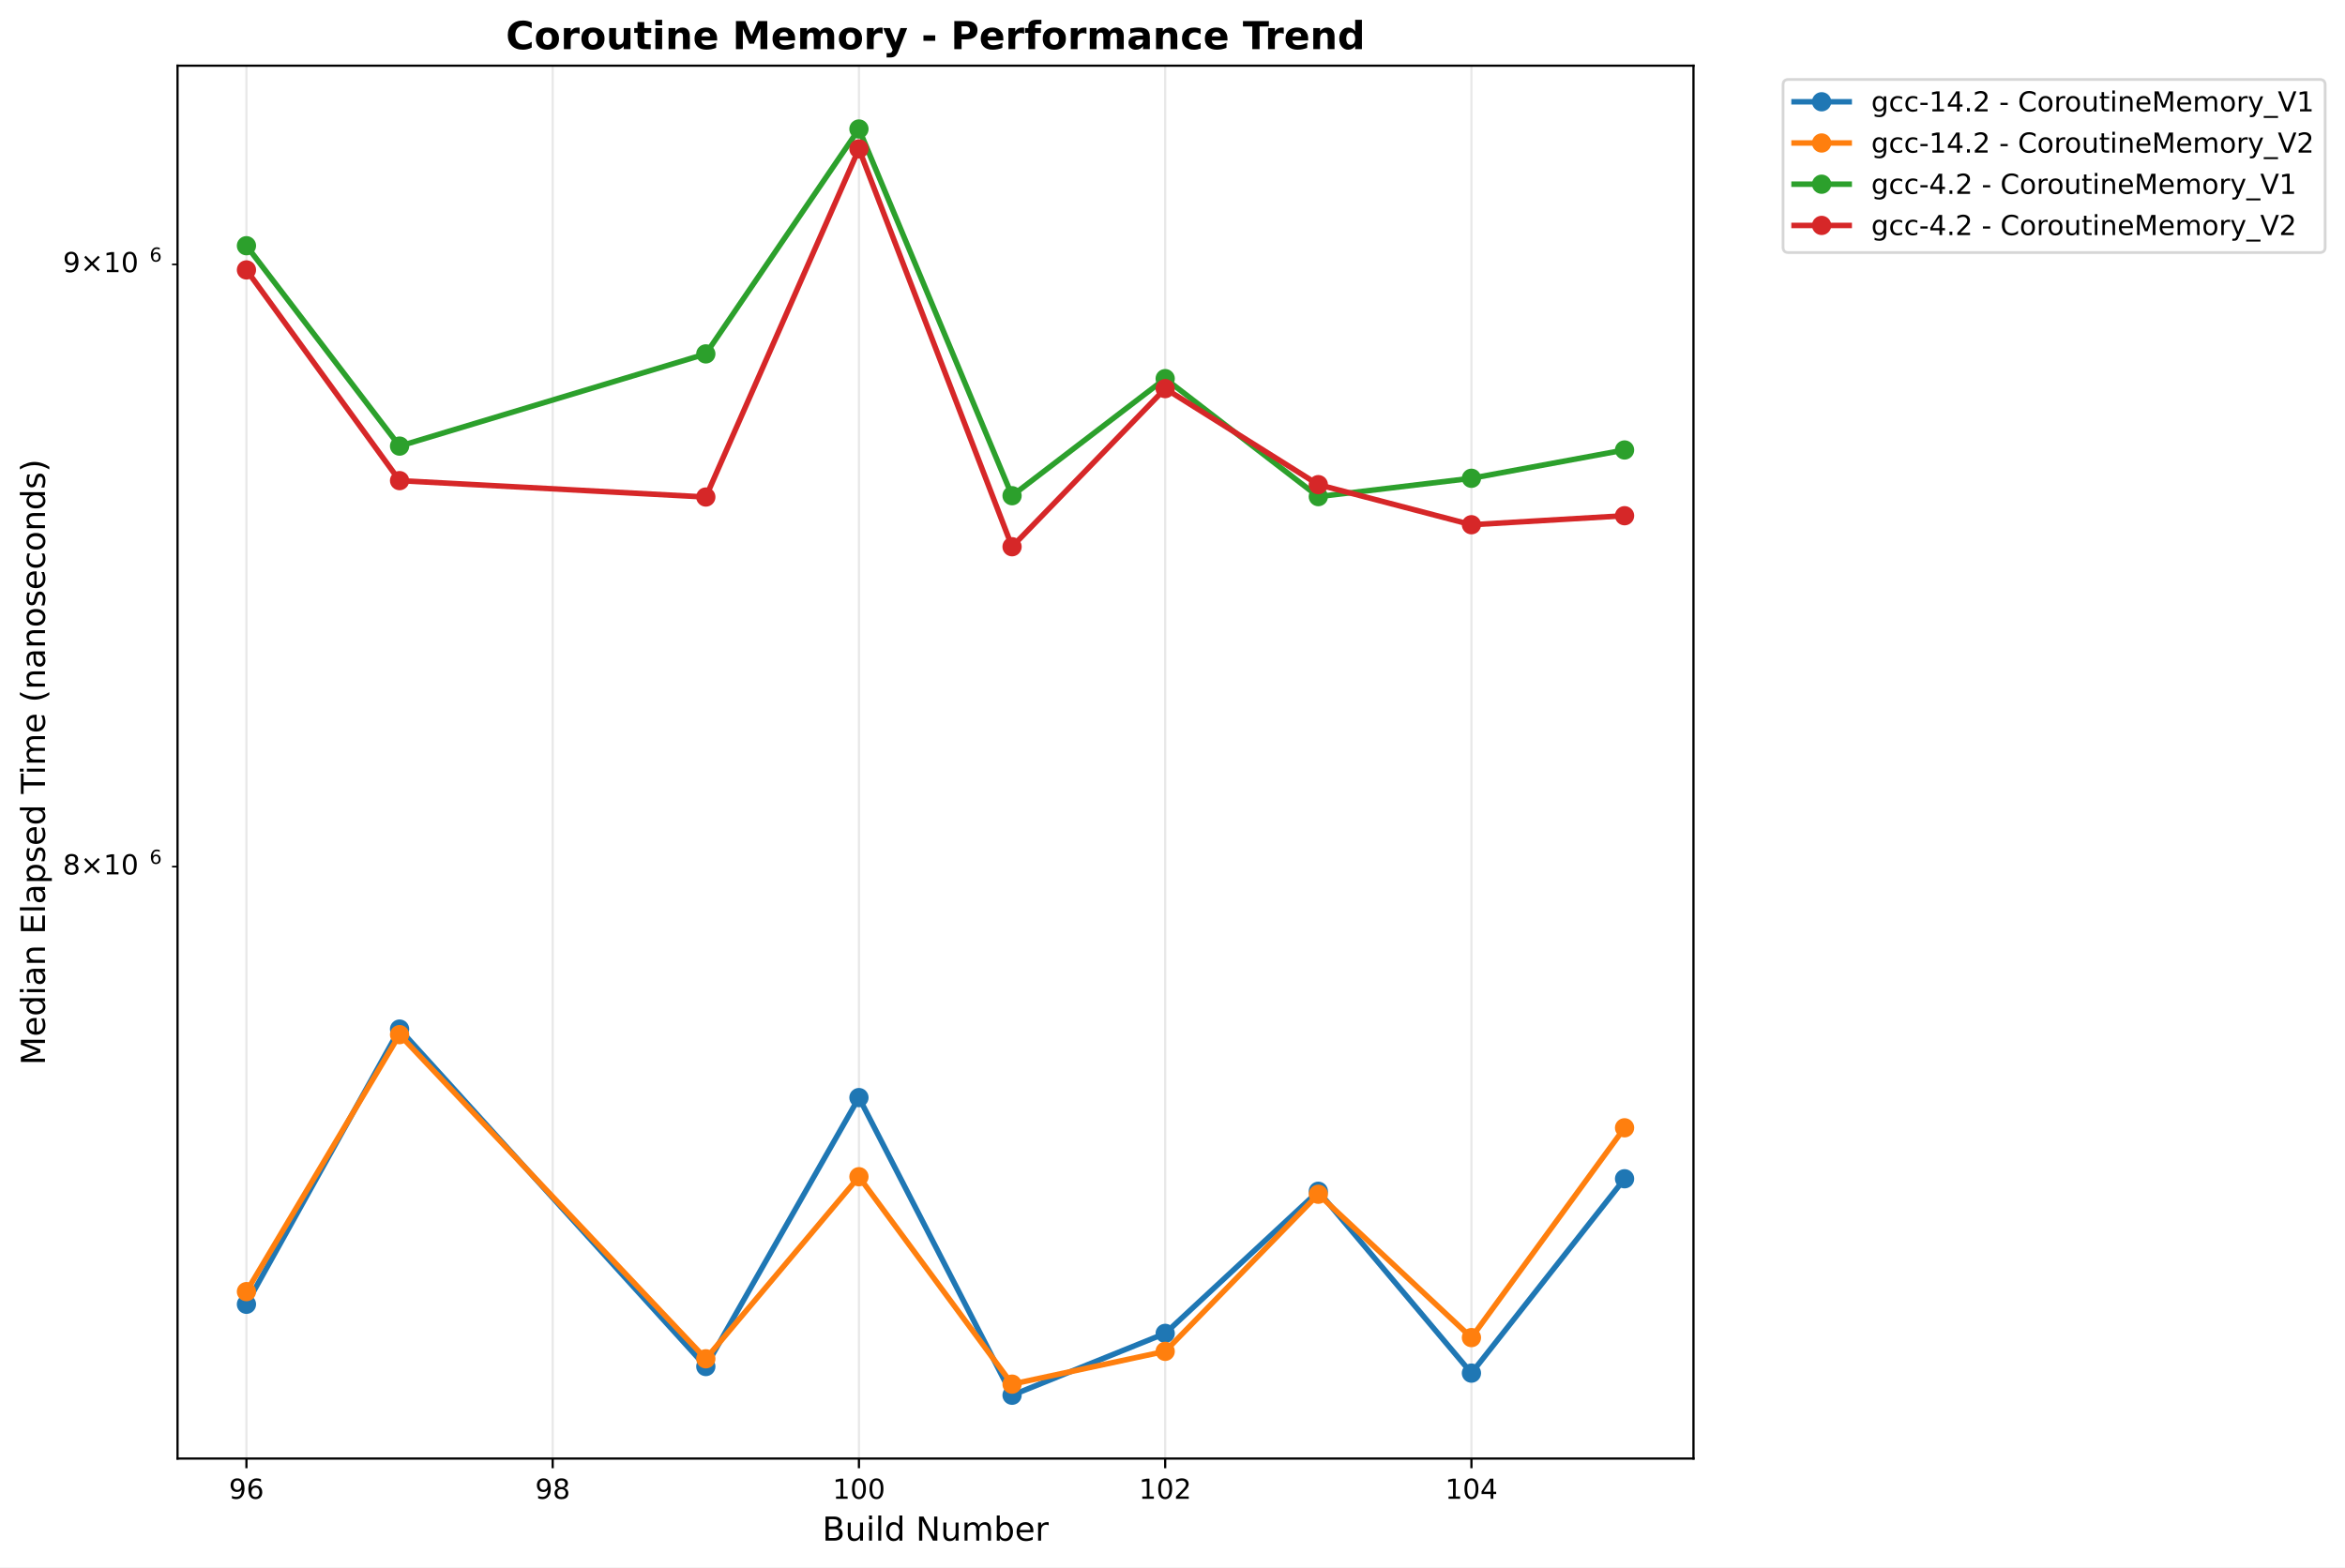
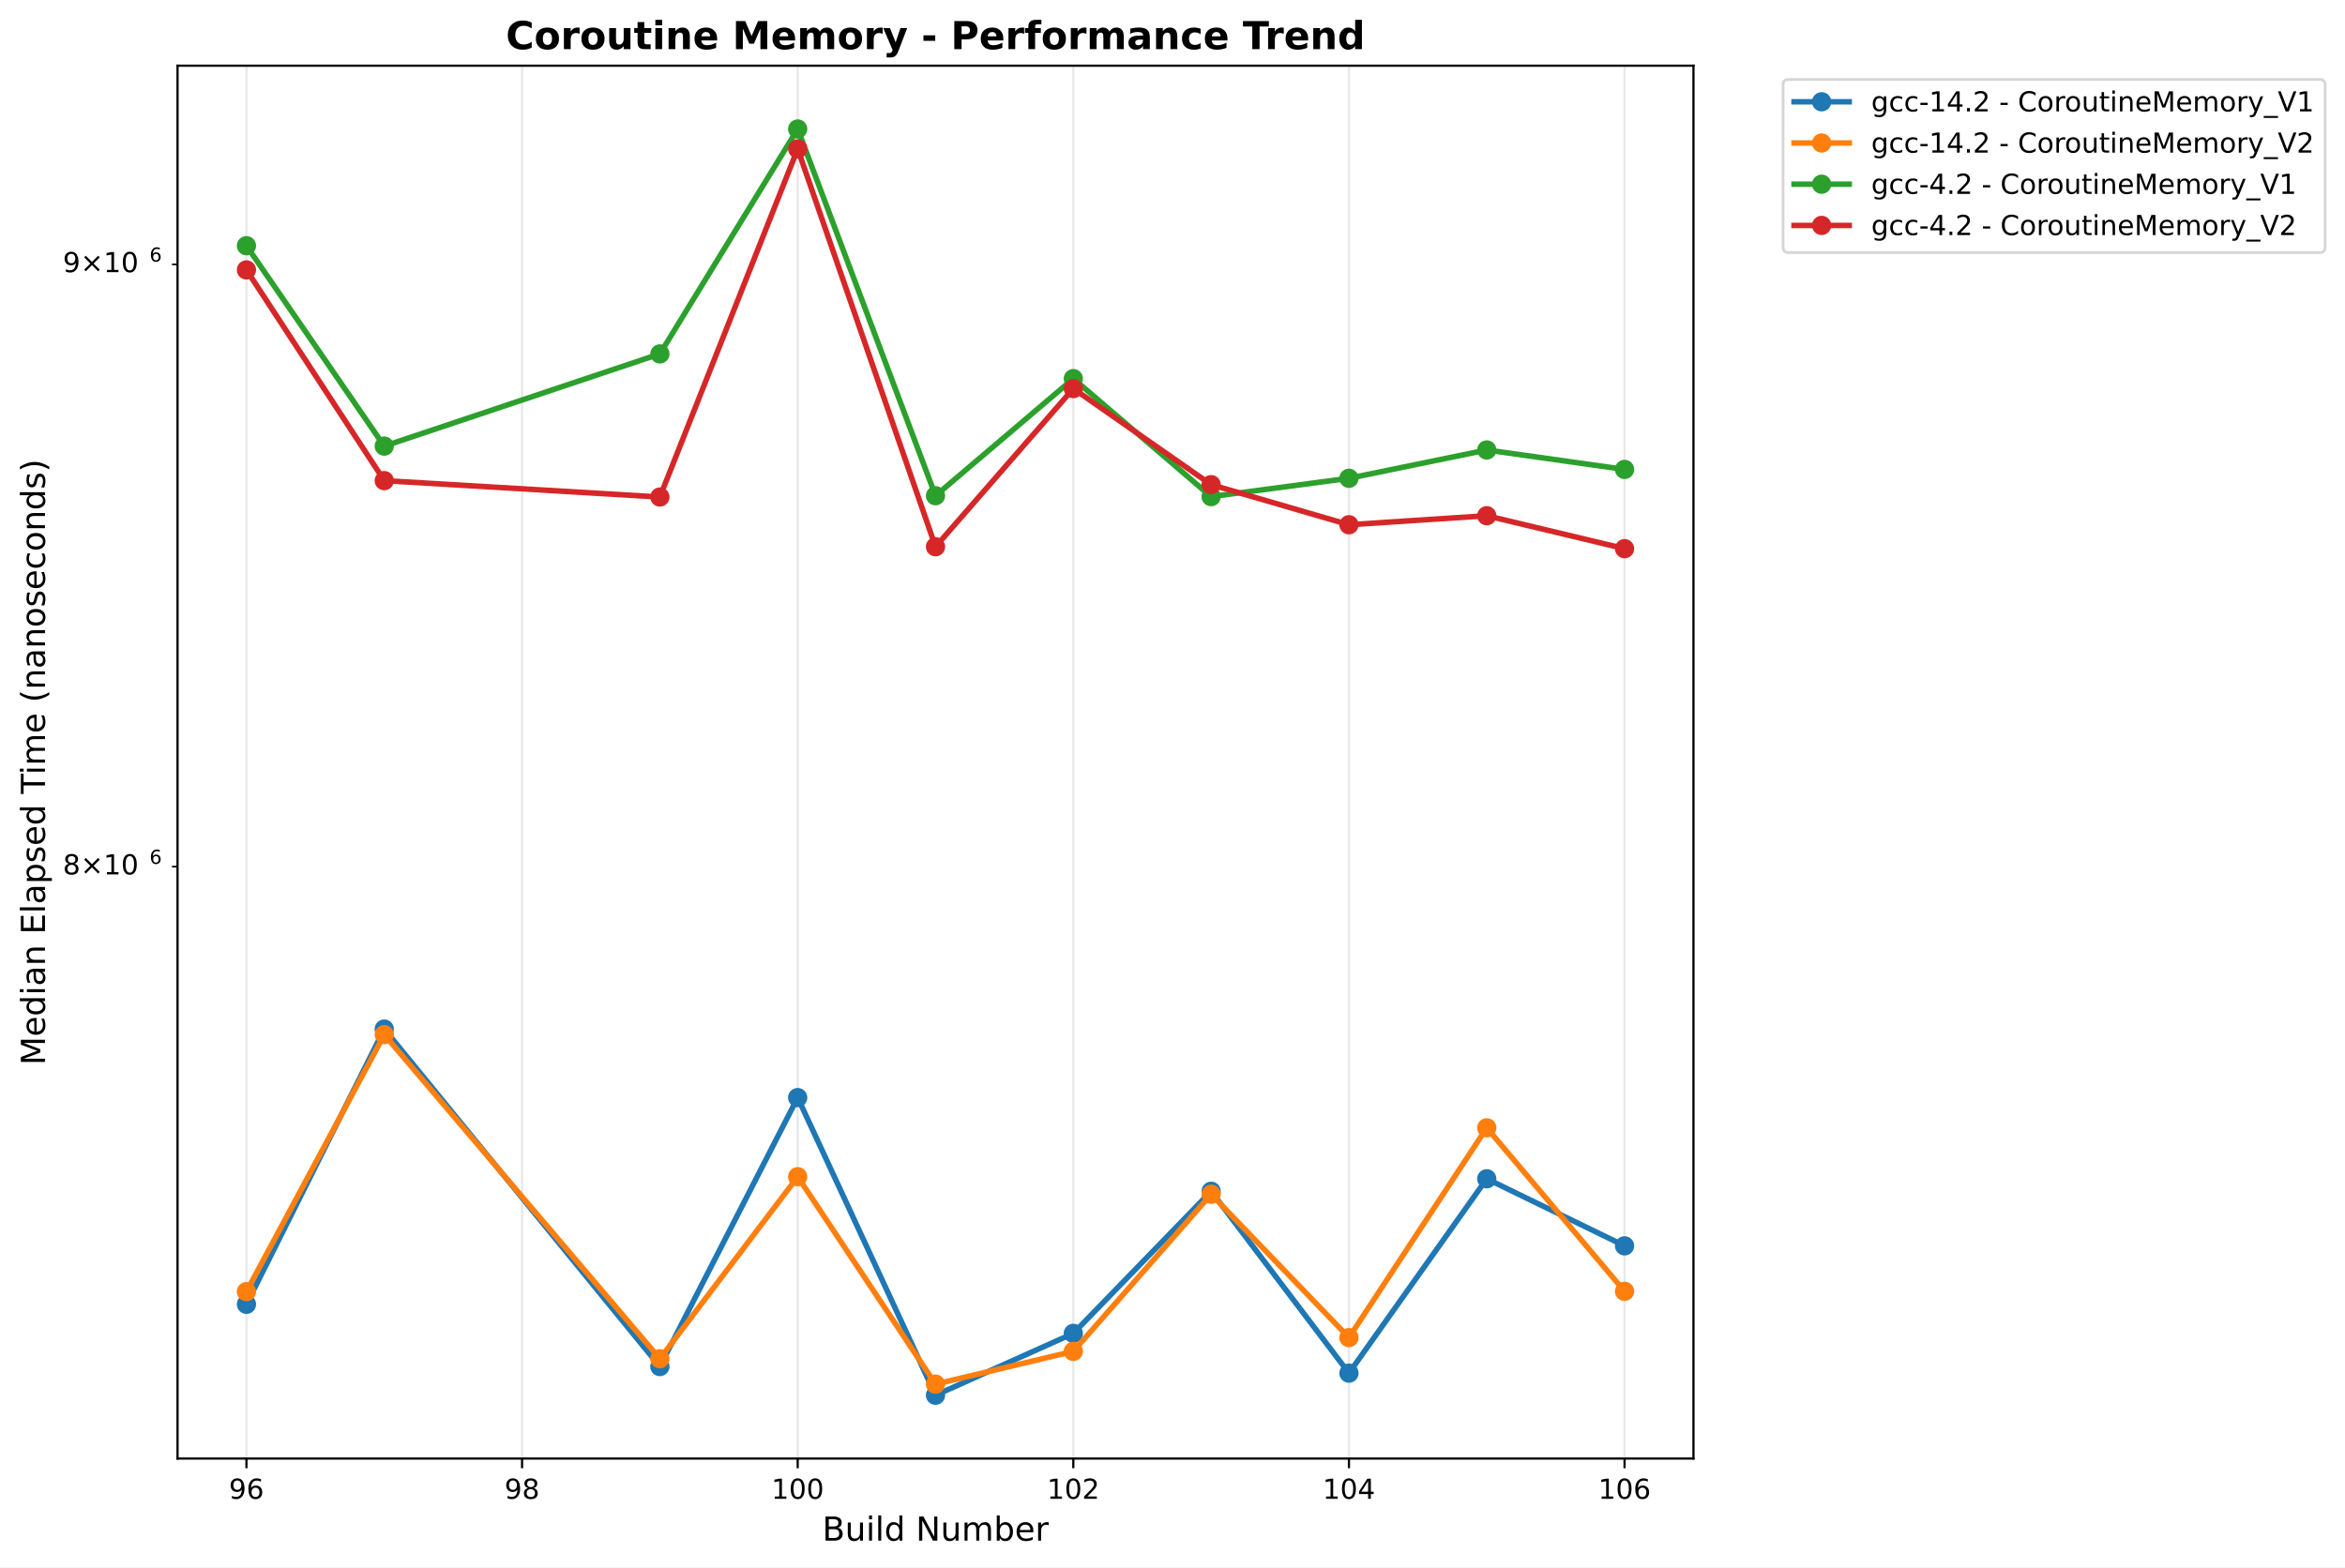
<svg xmlns="http://www.w3.org/2000/svg" xmlns:xlink="http://www.w3.org/1999/xlink" width="850.821pt" height="568.8pt" viewBox="0 0 850.821 568.8" version="1.1">
  <defs>
    <style type="text/css">*{stroke-linejoin: round; stroke-linecap: butt}</style>
  </defs>
  <g id="figure_1">
    <g id="patch_1">
      <path d="M 0 568.8  L 850.821 568.8  L 850.821 0  L 0 0  z " style="fill: #ffffff" />
    </g>
    <g id="axes_1">
      <g id="patch_2">
        <path d="M 64.414 529.308  L 614.431 529.308  L 614.431 23.838  L 64.414 23.838  z " style="fill: #ffffff" />
      </g>
      <g id="matplotlib.axis_1">
        <g id="xtick_1">
          <g id="line2d_1">
-             <path d="M 89.415 529.308  L 89.415 23.838  " clip-path="url(#p9c91fb724f)" style="fill: none; stroke: #b0b0b0; stroke-opacity: 0.3; stroke-width: 0.8; stroke-linecap: square" />
+             <path d="M 89.415 529.308  L 89.415 23.838  " clip-path="url(#p54ca059b72)" style="fill: none; stroke: #b0b0b0; stroke-opacity: 0.3; stroke-width: 0.8; stroke-linecap: square" />
          </g>
          <g id="line2d_2">
            <defs>
-               <path id="mbbf92f5576" d="M 0 0  L 0 3.5  " style="stroke: #000000; stroke-width: 0.8" />
+               <path id="m360523aeb5" d="M 0 0  L 0 3.5  " style="stroke: #000000; stroke-width: 0.8" />
            </defs>
            <g>
-               <use xlink:href="#mbbf92f5576" x="89.415" y="529.308" style="stroke: #000000; stroke-width: 0.8" />
+               <use xlink:href="#m360523aeb5" x="89.415" y="529.308" style="stroke: #000000; stroke-width: 0.8" />
            </g>
          </g>
          <g id="text_1">
            <text style="font: 10px 'DejaVu Sans', 'Bitstream Vera Sans', 'Computer Modern Sans Serif', 'Lucida Grande', 'Verdana', 'Geneva', 'Lucid', 'Arial', 'Helvetica', 'Avant Garde', sans-serif; text-anchor: middle" x="89.415" y="543.907" transform="rotate(-0 89.41453 543.9066)">96</text>
          </g>
        </g>
        <g id="xtick_2">
          <g id="line2d_3">
-             <path d="M 200.529 529.308  L 200.529 23.838  " clip-path="url(#p9c91fb724f)" style="fill: none; stroke: #b0b0b0; stroke-opacity: 0.3; stroke-width: 0.8; stroke-linecap: square" />
+             <path d="M 189.418 529.308  L 189.418 23.838  " clip-path="url(#p54ca059b72)" style="fill: none; stroke: #b0b0b0; stroke-opacity: 0.3; stroke-width: 0.8; stroke-linecap: square" />
          </g>
          <g id="line2d_4">
            <g>
-               <use xlink:href="#mbbf92f5576" x="200.529" y="529.308" style="stroke: #000000; stroke-width: 0.8" />
+               <use xlink:href="#m360523aeb5" x="189.418" y="529.308" style="stroke: #000000; stroke-width: 0.8" />
            </g>
          </g>
          <g id="text_2">
-             <text style="font: 10px 'DejaVu Sans', 'Bitstream Vera Sans', 'Computer Modern Sans Serif', 'Lucida Grande', 'Verdana', 'Geneva', 'Lucid', 'Arial', 'Helvetica', 'Avant Garde', sans-serif; text-anchor: middle" x="200.529" y="543.907" transform="rotate(-0 200.5291 543.9066)">98</text>
+             <text style="font: 10px 'DejaVu Sans', 'Bitstream Vera Sans', 'Computer Modern Sans Serif', 'Lucida Grande', 'Verdana', 'Geneva', 'Lucid', 'Arial', 'Helvetica', 'Avant Garde', sans-serif; text-anchor: middle" x="189.418" y="543.907" transform="rotate(-0 189.4177 543.9066)">98</text>
          </g>
        </g>
        <g id="xtick_3">
          <g id="line2d_5">
-             <path d="M 311.644 529.308  L 311.644 23.838  " clip-path="url(#p9c91fb724f)" style="fill: none; stroke: #b0b0b0; stroke-opacity: 0.3; stroke-width: 0.8; stroke-linecap: square" />
+             <path d="M 289.421 529.308  L 289.421 23.838  " clip-path="url(#p54ca059b72)" style="fill: none; stroke: #b0b0b0; stroke-opacity: 0.3; stroke-width: 0.8; stroke-linecap: square" />
          </g>
          <g id="line2d_6">
            <g>
-               <use xlink:href="#mbbf92f5576" x="311.644" y="529.308" style="stroke: #000000; stroke-width: 0.8" />
+               <use xlink:href="#m360523aeb5" x="289.421" y="529.308" style="stroke: #000000; stroke-width: 0.8" />
            </g>
          </g>
          <g id="text_3">
-             <text style="font: 10px 'DejaVu Sans', 'Bitstream Vera Sans', 'Computer Modern Sans Serif', 'Lucida Grande', 'Verdana', 'Geneva', 'Lucid', 'Arial', 'Helvetica', 'Avant Garde', sans-serif; text-anchor: middle" x="311.644" y="543.907" transform="rotate(-0 311.6437 543.9066)">100</text>
+             <text style="font: 10px 'DejaVu Sans', 'Bitstream Vera Sans', 'Computer Modern Sans Serif', 'Lucida Grande', 'Verdana', 'Geneva', 'Lucid', 'Arial', 'Helvetica', 'Avant Garde', sans-serif; text-anchor: middle" x="289.421" y="543.907" transform="rotate(-0 289.4208 543.9066)">100</text>
          </g>
        </g>
        <g id="xtick_4">
          <g id="line2d_7">
-             <path d="M 422.758 529.308  L 422.758 23.838  " clip-path="url(#p9c91fb724f)" style="fill: none; stroke: #b0b0b0; stroke-opacity: 0.3; stroke-width: 0.8; stroke-linecap: square" />
+             <path d="M 389.424 529.308  L 389.424 23.838  " clip-path="url(#p54ca059b72)" style="fill: none; stroke: #b0b0b0; stroke-opacity: 0.3; stroke-width: 0.8; stroke-linecap: square" />
          </g>
          <g id="line2d_8">
            <g>
-               <use xlink:href="#mbbf92f5576" x="422.758" y="529.308" style="stroke: #000000; stroke-width: 0.8" />
+               <use xlink:href="#m360523aeb5" x="389.424" y="529.308" style="stroke: #000000; stroke-width: 0.8" />
            </g>
          </g>
          <g id="text_4">
-             <text style="font: 10px 'DejaVu Sans', 'Bitstream Vera Sans', 'Computer Modern Sans Serif', 'Lucida Grande', 'Verdana', 'Geneva', 'Lucid', 'Arial', 'Helvetica', 'Avant Garde', sans-serif; text-anchor: middle" x="422.758" y="543.907" transform="rotate(-0 422.7583 543.9066)">102</text>
+             <text style="font: 10px 'DejaVu Sans', 'Bitstream Vera Sans', 'Computer Modern Sans Serif', 'Lucida Grande', 'Verdana', 'Geneva', 'Lucid', 'Arial', 'Helvetica', 'Avant Garde', sans-serif; text-anchor: middle" x="389.424" y="543.907" transform="rotate(-0 389.4239 543.9066)">102</text>
          </g>
        </g>
        <g id="xtick_5">
          <g id="line2d_9">
-             <path d="M 533.873 529.308  L 533.873 23.838  " clip-path="url(#p9c91fb724f)" style="fill: none; stroke: #b0b0b0; stroke-opacity: 0.3; stroke-width: 0.8; stroke-linecap: square" />
+             <path d="M 489.427 529.308  L 489.427 23.838  " clip-path="url(#p54ca059b72)" style="fill: none; stroke: #b0b0b0; stroke-opacity: 0.3; stroke-width: 0.8; stroke-linecap: square" />
          </g>
          <g id="line2d_10">
            <g>
-               <use xlink:href="#mbbf92f5576" x="533.873" y="529.308" style="stroke: #000000; stroke-width: 0.8" />
+               <use xlink:href="#m360523aeb5" x="489.427" y="529.308" style="stroke: #000000; stroke-width: 0.8" />
            </g>
          </g>
          <g id="text_5">
-             <text style="font: 10px 'DejaVu Sans', 'Bitstream Vera Sans', 'Computer Modern Sans Serif', 'Lucida Grande', 'Verdana', 'Geneva', 'Lucid', 'Arial', 'Helvetica', 'Avant Garde', sans-serif; text-anchor: middle" x="533.873" y="543.907" transform="rotate(-0 533.8729 543.9066)">104</text>
-           </g>
-         </g>
-         <g id="text_6">
+             <text style="font: 10px 'DejaVu Sans', 'Bitstream Vera Sans', 'Computer Modern Sans Serif', 'Lucida Grande', 'Verdana', 'Geneva', 'Lucid', 'Arial', 'Helvetica', 'Avant Garde', sans-serif; text-anchor: middle" x="489.427" y="543.907" transform="rotate(-0 489.427 543.9066)">104</text>
+           </g>
+         </g>
+         <g id="xtick_6">
+           <g id="line2d_11">
+             <path d="M 589.43 529.308  L 589.43 23.838  " clip-path="url(#p54ca059b72)" style="fill: none; stroke: #b0b0b0; stroke-opacity: 0.3; stroke-width: 0.8; stroke-linecap: square" />
+           </g>
+           <g id="line2d_12">
+             <g>
+               <use xlink:href="#m360523aeb5" x="589.43" y="529.308" style="stroke: #000000; stroke-width: 0.8" />
+             </g>
+           </g>
+           <g id="text_6">
+             <text style="font: 10px 'DejaVu Sans', 'Bitstream Vera Sans', 'Computer Modern Sans Serif', 'Lucida Grande', 'Verdana', 'Geneva', 'Lucid', 'Arial', 'Helvetica', 'Avant Garde', sans-serif; text-anchor: middle" x="589.43" y="543.907" transform="rotate(-0 589.4302 543.9066)">106</text>
+           </g>
+         </g>
+         <g id="text_7">
          <text style="font: 12px 'DejaVu Sans', 'Bitstream Vera Sans', 'Computer Modern Sans Serif', 'Lucida Grande', 'Verdana', 'Geneva', 'Lucid', 'Arial', 'Helvetica', 'Avant Garde', sans-serif; text-anchor: middle" x="339.422" y="559.104" transform="rotate(-0 339.4223 559.1044)">Build Number</text>
        </g>
      </g>
      <g id="matplotlib.axis_2">
        <g id="ytick_1">
-           <g id="line2d_11">
+           <g id="line2d_13">
            <defs>
-               <path id="mf5f5dc164d" d="M 0 0  L -2 0  " style="stroke: #000000; stroke-width: 0.6" />
+               <path id="m6825a34f5b" d="M 0 0  L -2 0  " style="stroke: #000000; stroke-width: 0.6" />
            </defs>
            <g>
-               <use xlink:href="#mf5f5dc164d" x="64.414" y="314.501" style="stroke: #000000; stroke-width: 0.6" />
-             </g>
-           </g>
-           <g id="text_7">
+               <use xlink:href="#m6825a34f5b" x="64.414" y="314.501" style="stroke: #000000; stroke-width: 0.6" />
+             </g>
+           </g>
+           <g id="text_8">
            <g transform="translate(22.81375 318.3001)">
              <text>
                <tspan style="font: 10px 'DejaVu Sans'" x="0 8.311 18.638 25" y="-0.977">8×10</tspan>
                <tspan style="font: 7px 'DejaVu Sans'" x="31.458" y="-4.805">6</tspan>
              </text>
            </g>
          </g>
        </g>
        <g id="ytick_2">
-           <g id="line2d_12">
-             <g>
-               <use xlink:href="#mf5f5dc164d" x="64.414" y="95.946" style="stroke: #000000; stroke-width: 0.6" />
-             </g>
-           </g>
-           <g id="text_8">
+           <g id="line2d_14">
+             <g>
+               <use xlink:href="#m6825a34f5b" x="64.414" y="95.946" style="stroke: #000000; stroke-width: 0.6" />
+             </g>
+           </g>
+           <g id="text_9">
            <g transform="translate(22.81375 99.74505)">
              <text>
                <tspan style="font: 10px 'DejaVu Sans'" x="0 8.311 18.638 25" y="-0.977">9×10</tspan>
                <tspan style="font: 7px 'DejaVu Sans'" x="31.458" y="-4.805">6</tspan>
              </text>
            </g>
          </g>
        </g>
-         <g id="text_9">
+         <g id="text_10">
          <text style="font: 12px 'DejaVu Sans', 'Bitstream Vera Sans', 'Computer Modern Sans Serif', 'Lucida Grande', 'Verdana', 'Geneva', 'Lucid', 'Arial', 'Helvetica', 'Avant Garde', sans-serif; text-anchor: middle" x="16.318" y="276.573" transform="rotate(-90 16.31812 276.573)">Median Elapsed Time (nanoseconds)</text>
        </g>
      </g>
-       <g id="line2d_13">
-         <path d="M 89.415 473.324  L 144.972 373.455  L 256.086 495.919  L 311.644 398.319  L 367.201 506.332  L 422.758 483.887  L 478.316 432.311  L 533.873 498.31  L 589.43 427.777  " clip-path="url(#p9c91fb724f)" style="fill: none; stroke: #1f77b4; stroke-width: 2; stroke-linecap: square" />
-         <defs>
-           <path id="m2fe30438ab" d="M 0 3  C 0.796 3 1.559 2.684 2.121 2.121  C 2.684 1.559 3 0.796 3 0  C 3 -0.796 2.684 -1.559 2.121 -2.121  C 1.559 -2.684 0.796 -3 0 -3  C -0.796 -3 -1.559 -2.684 -2.121 -2.121  C -2.684 -1.559 -3 -0.796 -3 0  C -3 0.796 -2.684 1.559 -2.121 2.121  C -1.559 2.684 -0.796 3 0 3  z " style="stroke: #1f77b4" />
-         </defs>
-         <g clip-path="url(#p9c91fb724f)">
-           <use xlink:href="#m2fe30438ab" x="89.415" y="473.324" style="fill: #1f77b4; stroke: #1f77b4" />
-           <use xlink:href="#m2fe30438ab" x="144.972" y="373.455" style="fill: #1f77b4; stroke: #1f77b4" />
-           <use xlink:href="#m2fe30438ab" x="256.086" y="495.919" style="fill: #1f77b4; stroke: #1f77b4" />
-           <use xlink:href="#m2fe30438ab" x="311.644" y="398.319" style="fill: #1f77b4; stroke: #1f77b4" />
-           <use xlink:href="#m2fe30438ab" x="367.201" y="506.332" style="fill: #1f77b4; stroke: #1f77b4" />
-           <use xlink:href="#m2fe30438ab" x="422.758" y="483.887" style="fill: #1f77b4; stroke: #1f77b4" />
-           <use xlink:href="#m2fe30438ab" x="478.316" y="432.311" style="fill: #1f77b4; stroke: #1f77b4" />
-           <use xlink:href="#m2fe30438ab" x="533.873" y="498.31" style="fill: #1f77b4; stroke: #1f77b4" />
-           <use xlink:href="#m2fe30438ab" x="589.43" y="427.777" style="fill: #1f77b4; stroke: #1f77b4" />
-         </g>
-       </g>
-       <g id="line2d_14">
-         <path d="M 89.415 468.731  L 144.972 375.469  L 256.086 493.103  L 311.644 427.035  L 367.201 502.309  L 422.758 490.406  L 478.316 433.393  L 533.873 485.416  L 589.43 409.278  " clip-path="url(#p9c91fb724f)" style="fill: none; stroke: #ff7f0e; stroke-width: 2; stroke-linecap: square" />
-         <defs>
-           <path id="m9f3190e41c" d="M 0 3  C 0.796 3 1.559 2.684 2.121 2.121  C 2.684 1.559 3 0.796 3 0  C 3 -0.796 2.684 -1.559 2.121 -2.121  C 1.559 -2.684 0.796 -3 0 -3  C -0.796 -3 -1.559 -2.684 -2.121 -2.121  C -2.684 -1.559 -3 -0.796 -3 0  C -3 0.796 -2.684 1.559 -2.121 2.121  C -1.559 2.684 -0.796 3 0 3  z " style="stroke: #ff7f0e" />
-         </defs>
-         <g clip-path="url(#p9c91fb724f)">
-           <use xlink:href="#m9f3190e41c" x="89.415" y="468.731" style="fill: #ff7f0e; stroke: #ff7f0e" />
-           <use xlink:href="#m9f3190e41c" x="144.972" y="375.469" style="fill: #ff7f0e; stroke: #ff7f0e" />
-           <use xlink:href="#m9f3190e41c" x="256.086" y="493.103" style="fill: #ff7f0e; stroke: #ff7f0e" />
-           <use xlink:href="#m9f3190e41c" x="311.644" y="427.035" style="fill: #ff7f0e; stroke: #ff7f0e" />
-           <use xlink:href="#m9f3190e41c" x="367.201" y="502.309" style="fill: #ff7f0e; stroke: #ff7f0e" />
-           <use xlink:href="#m9f3190e41c" x="422.758" y="490.406" style="fill: #ff7f0e; stroke: #ff7f0e" />
-           <use xlink:href="#m9f3190e41c" x="478.316" y="433.393" style="fill: #ff7f0e; stroke: #ff7f0e" />
-           <use xlink:href="#m9f3190e41c" x="533.873" y="485.416" style="fill: #ff7f0e; stroke: #ff7f0e" />
-           <use xlink:href="#m9f3190e41c" x="589.43" y="409.278" style="fill: #ff7f0e; stroke: #ff7f0e" />
-         </g>
-       </g>
      <g id="line2d_15">
-         <path d="M 89.415 89.173  L 144.972 161.892  L 256.086 128.431  L 311.644 46.814  L 367.201 179.894  L 422.758 137.405  L 478.316 180.227  L 533.873 173.569  L 589.43 163.296  " clip-path="url(#p9c91fb724f)" style="fill: none; stroke: #2ca02c; stroke-width: 2; stroke-linecap: square" />
-         <defs>
-           <path id="m8b76d06bf6" d="M 0 3  C 0.796 3 1.559 2.684 2.121 2.121  C 2.684 1.559 3 0.796 3 0  C 3 -0.796 2.684 -1.559 2.121 -2.121  C 1.559 -2.684 0.796 -3 0 -3  C -0.796 -3 -1.559 -2.684 -2.121 -2.121  C -2.684 -1.559 -3 -0.796 -3 0  C -3 0.796 -2.684 1.559 -2.121 2.121  C -1.559 2.684 -0.796 3 0 3  z " style="stroke: #2ca02c" />
-         </defs>
-         <g clip-path="url(#p9c91fb724f)">
-           <use xlink:href="#m8b76d06bf6" x="89.415" y="89.173" style="fill: #2ca02c; stroke: #2ca02c" />
-           <use xlink:href="#m8b76d06bf6" x="144.972" y="161.892" style="fill: #2ca02c; stroke: #2ca02c" />
-           <use xlink:href="#m8b76d06bf6" x="256.086" y="128.431" style="fill: #2ca02c; stroke: #2ca02c" />
-           <use xlink:href="#m8b76d06bf6" x="311.644" y="46.814" style="fill: #2ca02c; stroke: #2ca02c" />
-           <use xlink:href="#m8b76d06bf6" x="367.201" y="179.894" style="fill: #2ca02c; stroke: #2ca02c" />
-           <use xlink:href="#m8b76d06bf6" x="422.758" y="137.405" style="fill: #2ca02c; stroke: #2ca02c" />
-           <use xlink:href="#m8b76d06bf6" x="478.316" y="180.227" style="fill: #2ca02c; stroke: #2ca02c" />
-           <use xlink:href="#m8b76d06bf6" x="533.873" y="173.569" style="fill: #2ca02c; stroke: #2ca02c" />
-           <use xlink:href="#m8b76d06bf6" x="589.43" y="163.296" style="fill: #2ca02c; stroke: #2ca02c" />
+         <path d="M 89.415 473.324  L 139.416 373.455  L 239.419 495.919  L 289.421 398.319  L 339.422 506.332  L 389.424 483.887  L 439.425 432.311  L 489.427 498.31  L 539.429 427.777  L 589.43 452.12  " clip-path="url(#p54ca059b72)" style="fill: none; stroke: #1f77b4; stroke-width: 2; stroke-linecap: square" />
+         <defs>
+           <path id="m163f0e82c8" d="M 0 3  C 0.796 3 1.559 2.684 2.121 2.121  C 2.684 1.559 3 0.796 3 0  C 3 -0.796 2.684 -1.559 2.121 -2.121  C 1.559 -2.684 0.796 -3 0 -3  C -0.796 -3 -1.559 -2.684 -2.121 -2.121  C -2.684 -1.559 -3 -0.796 -3 0  C -3 0.796 -2.684 1.559 -2.121 2.121  C -1.559 2.684 -0.796 3 0 3  z " style="stroke: #1f77b4" />
+         </defs>
+         <g clip-path="url(#p54ca059b72)">
+           <use xlink:href="#m163f0e82c8" x="89.415" y="473.324" style="fill: #1f77b4; stroke: #1f77b4" />
+           <use xlink:href="#m163f0e82c8" x="139.416" y="373.455" style="fill: #1f77b4; stroke: #1f77b4" />
+           <use xlink:href="#m163f0e82c8" x="239.419" y="495.919" style="fill: #1f77b4; stroke: #1f77b4" />
+           <use xlink:href="#m163f0e82c8" x="289.421" y="398.319" style="fill: #1f77b4; stroke: #1f77b4" />
+           <use xlink:href="#m163f0e82c8" x="339.422" y="506.332" style="fill: #1f77b4; stroke: #1f77b4" />
+           <use xlink:href="#m163f0e82c8" x="389.424" y="483.887" style="fill: #1f77b4; stroke: #1f77b4" />
+           <use xlink:href="#m163f0e82c8" x="439.425" y="432.311" style="fill: #1f77b4; stroke: #1f77b4" />
+           <use xlink:href="#m163f0e82c8" x="489.427" y="498.31" style="fill: #1f77b4; stroke: #1f77b4" />
+           <use xlink:href="#m163f0e82c8" x="539.429" y="427.777" style="fill: #1f77b4; stroke: #1f77b4" />
+           <use xlink:href="#m163f0e82c8" x="589.43" y="452.12" style="fill: #1f77b4; stroke: #1f77b4" />
        </g>
      </g>
      <g id="line2d_16">
-         <path d="M 89.415 97.951  L 144.972 174.421  L 256.086 180.37  L 311.644 54.029  L 367.201 198.409  L 422.758 141.028  L 478.316 175.88  L 533.873 190.428  L 589.43 187.157  " clip-path="url(#p9c91fb724f)" style="fill: none; stroke: #d62728; stroke-width: 2; stroke-linecap: square" />
-         <defs>
-           <path id="mf7ffd944f6" d="M 0 3  C 0.796 3 1.559 2.684 2.121 2.121  C 2.684 1.559 3 0.796 3 0  C 3 -0.796 2.684 -1.559 2.121 -2.121  C 1.559 -2.684 0.796 -3 0 -3  C -0.796 -3 -1.559 -2.684 -2.121 -2.121  C -2.684 -1.559 -3 -0.796 -3 0  C -3 0.796 -2.684 1.559 -2.121 2.121  C -1.559 2.684 -0.796 3 0 3  z " style="stroke: #d62728" />
-         </defs>
-         <g clip-path="url(#p9c91fb724f)">
-           <use xlink:href="#mf7ffd944f6" x="89.415" y="97.951" style="fill: #d62728; stroke: #d62728" />
-           <use xlink:href="#mf7ffd944f6" x="144.972" y="174.421" style="fill: #d62728; stroke: #d62728" />
-           <use xlink:href="#mf7ffd944f6" x="256.086" y="180.37" style="fill: #d62728; stroke: #d62728" />
-           <use xlink:href="#mf7ffd944f6" x="311.644" y="54.029" style="fill: #d62728; stroke: #d62728" />
-           <use xlink:href="#mf7ffd944f6" x="367.201" y="198.409" style="fill: #d62728; stroke: #d62728" />
-           <use xlink:href="#mf7ffd944f6" x="422.758" y="141.028" style="fill: #d62728; stroke: #d62728" />
-           <use xlink:href="#mf7ffd944f6" x="478.316" y="175.88" style="fill: #d62728; stroke: #d62728" />
-           <use xlink:href="#mf7ffd944f6" x="533.873" y="190.428" style="fill: #d62728; stroke: #d62728" />
-           <use xlink:href="#mf7ffd944f6" x="589.43" y="187.157" style="fill: #d62728; stroke: #d62728" />
+         <path d="M 89.415 468.731  L 139.416 375.469  L 239.419 493.103  L 289.421 427.035  L 339.422 502.309  L 389.424 490.406  L 439.425 433.393  L 489.427 485.416  L 539.429 409.278  L 589.43 468.619  " clip-path="url(#p54ca059b72)" style="fill: none; stroke: #ff7f0e; stroke-width: 2; stroke-linecap: square" />
+         <defs>
+           <path id="mfab091a313" d="M 0 3  C 0.796 3 1.559 2.684 2.121 2.121  C 2.684 1.559 3 0.796 3 0  C 3 -0.796 2.684 -1.559 2.121 -2.121  C 1.559 -2.684 0.796 -3 0 -3  C -0.796 -3 -1.559 -2.684 -2.121 -2.121  C -2.684 -1.559 -3 -0.796 -3 0  C -3 0.796 -2.684 1.559 -2.121 2.121  C -1.559 2.684 -0.796 3 0 3  z " style="stroke: #ff7f0e" />
+         </defs>
+         <g clip-path="url(#p54ca059b72)">
+           <use xlink:href="#mfab091a313" x="89.415" y="468.731" style="fill: #ff7f0e; stroke: #ff7f0e" />
+           <use xlink:href="#mfab091a313" x="139.416" y="375.469" style="fill: #ff7f0e; stroke: #ff7f0e" />
+           <use xlink:href="#mfab091a313" x="239.419" y="493.103" style="fill: #ff7f0e; stroke: #ff7f0e" />
+           <use xlink:href="#mfab091a313" x="289.421" y="427.035" style="fill: #ff7f0e; stroke: #ff7f0e" />
+           <use xlink:href="#mfab091a313" x="339.422" y="502.309" style="fill: #ff7f0e; stroke: #ff7f0e" />
+           <use xlink:href="#mfab091a313" x="389.424" y="490.406" style="fill: #ff7f0e; stroke: #ff7f0e" />
+           <use xlink:href="#mfab091a313" x="439.425" y="433.393" style="fill: #ff7f0e; stroke: #ff7f0e" />
+           <use xlink:href="#mfab091a313" x="489.427" y="485.416" style="fill: #ff7f0e; stroke: #ff7f0e" />
+           <use xlink:href="#mfab091a313" x="539.429" y="409.278" style="fill: #ff7f0e; stroke: #ff7f0e" />
+           <use xlink:href="#mfab091a313" x="589.43" y="468.619" style="fill: #ff7f0e; stroke: #ff7f0e" />
+         </g>
+       </g>
+       <g id="line2d_17">
+         <path d="M 89.415 89.173  L 139.416 161.892  L 239.419 128.431  L 289.421 46.814  L 339.422 179.894  L 389.424 137.405  L 439.425 180.227  L 489.427 173.569  L 539.429 163.296  L 589.43 170.359  " clip-path="url(#p54ca059b72)" style="fill: none; stroke: #2ca02c; stroke-width: 2; stroke-linecap: square" />
+         <defs>
+           <path id="ma8439dc233" d="M 0 3  C 0.796 3 1.559 2.684 2.121 2.121  C 2.684 1.559 3 0.796 3 0  C 3 -0.796 2.684 -1.559 2.121 -2.121  C 1.559 -2.684 0.796 -3 0 -3  C -0.796 -3 -1.559 -2.684 -2.121 -2.121  C -2.684 -1.559 -3 -0.796 -3 0  C -3 0.796 -2.684 1.559 -2.121 2.121  C -1.559 2.684 -0.796 3 0 3  z " style="stroke: #2ca02c" />
+         </defs>
+         <g clip-path="url(#p54ca059b72)">
+           <use xlink:href="#ma8439dc233" x="89.415" y="89.173" style="fill: #2ca02c; stroke: #2ca02c" />
+           <use xlink:href="#ma8439dc233" x="139.416" y="161.892" style="fill: #2ca02c; stroke: #2ca02c" />
+           <use xlink:href="#ma8439dc233" x="239.419" y="128.431" style="fill: #2ca02c; stroke: #2ca02c" />
+           <use xlink:href="#ma8439dc233" x="289.421" y="46.814" style="fill: #2ca02c; stroke: #2ca02c" />
+           <use xlink:href="#ma8439dc233" x="339.422" y="179.894" style="fill: #2ca02c; stroke: #2ca02c" />
+           <use xlink:href="#ma8439dc233" x="389.424" y="137.405" style="fill: #2ca02c; stroke: #2ca02c" />
+           <use xlink:href="#ma8439dc233" x="439.425" y="180.227" style="fill: #2ca02c; stroke: #2ca02c" />
+           <use xlink:href="#ma8439dc233" x="489.427" y="173.569" style="fill: #2ca02c; stroke: #2ca02c" />
+           <use xlink:href="#ma8439dc233" x="539.429" y="163.296" style="fill: #2ca02c; stroke: #2ca02c" />
+           <use xlink:href="#ma8439dc233" x="589.43" y="170.359" style="fill: #2ca02c; stroke: #2ca02c" />
+         </g>
+       </g>
+       <g id="line2d_18">
+         <path d="M 89.415 97.951  L 139.416 174.421  L 239.419 180.37  L 289.421 54.029  L 339.422 198.409  L 389.424 141.028  L 439.425 175.88  L 489.427 190.428  L 539.429 187.157  L 589.43 199.113  " clip-path="url(#p54ca059b72)" style="fill: none; stroke: #d62728; stroke-width: 2; stroke-linecap: square" />
+         <defs>
+           <path id="m89a49f33e1" d="M 0 3  C 0.796 3 1.559 2.684 2.121 2.121  C 2.684 1.559 3 0.796 3 0  C 3 -0.796 2.684 -1.559 2.121 -2.121  C 1.559 -2.684 0.796 -3 0 -3  C -0.796 -3 -1.559 -2.684 -2.121 -2.121  C -2.684 -1.559 -3 -0.796 -3 0  C -3 0.796 -2.684 1.559 -2.121 2.121  C -1.559 2.684 -0.796 3 0 3  z " style="stroke: #d62728" />
+         </defs>
+         <g clip-path="url(#p54ca059b72)">
+           <use xlink:href="#m89a49f33e1" x="89.415" y="97.951" style="fill: #d62728; stroke: #d62728" />
+           <use xlink:href="#m89a49f33e1" x="139.416" y="174.421" style="fill: #d62728; stroke: #d62728" />
+           <use xlink:href="#m89a49f33e1" x="239.419" y="180.37" style="fill: #d62728; stroke: #d62728" />
+           <use xlink:href="#m89a49f33e1" x="289.421" y="54.029" style="fill: #d62728; stroke: #d62728" />
+           <use xlink:href="#m89a49f33e1" x="339.422" y="198.409" style="fill: #d62728; stroke: #d62728" />
+           <use xlink:href="#m89a49f33e1" x="389.424" y="141.028" style="fill: #d62728; stroke: #d62728" />
+           <use xlink:href="#m89a49f33e1" x="439.425" y="175.88" style="fill: #d62728; stroke: #d62728" />
+           <use xlink:href="#m89a49f33e1" x="489.427" y="190.428" style="fill: #d62728; stroke: #d62728" />
+           <use xlink:href="#m89a49f33e1" x="539.429" y="187.157" style="fill: #d62728; stroke: #d62728" />
+           <use xlink:href="#m89a49f33e1" x="589.43" y="199.113" style="fill: #d62728; stroke: #d62728" />
        </g>
      </g>
      <g id="patch_3">
        <path d="M 64.414 529.308  L 64.414 23.838  " style="fill: none; stroke: #000000; stroke-width: 0.8; stroke-linejoin: miter; stroke-linecap: square" />
      </g>
      <g id="patch_4">
        <path d="M 614.431 529.308  L 614.431 23.838  " style="fill: none; stroke: #000000; stroke-width: 0.8; stroke-linejoin: miter; stroke-linecap: square" />
      </g>
      <g id="patch_5">
        <path d="M 64.414 529.308  L 614.431 529.308  " style="fill: none; stroke: #000000; stroke-width: 0.8; stroke-linejoin: miter; stroke-linecap: square" />
      </g>
      <g id="patch_6">
        <path d="M 64.414 23.838  L 614.431 23.838  " style="fill: none; stroke: #000000; stroke-width: 0.8; stroke-linejoin: miter; stroke-linecap: square" />
      </g>
-       <g id="text_10">
+       <g id="text_11">
        <text style="font: 700 14px 'DejaVu Sans', 'Bitstream Vera Sans', 'Computer Modern Sans Serif', 'Lucida Grande', 'Verdana', 'Geneva', 'Lucid', 'Arial', 'Helvetica', 'Avant Garde', sans-serif; text-anchor: middle" x="339.422" y="17.838" transform="rotate(-0 339.4223 17.83781)">Coroutine Memory - Performance Trend</text>
      </g>
      <g id="legend_1">
        <g id="patch_7">
          <path d="M 648.932 91.663  L 841.621 91.663  Q 843.621 91.663 843.621 89.663  L 843.621 30.838  Q 843.621 28.838 841.621 28.838  L 648.932 28.838  Q 646.932 28.838 646.932 30.838  L 646.932 89.663  Q 646.932 91.663 648.932 91.663  z " style="fill: #ffffff; opacity: 0.8; stroke: #cccccc; stroke-linejoin: miter" />
        </g>
-         <g id="line2d_17">
+         <g id="line2d_19">
          <path d="M 650.932 36.936  L 660.932 36.936  L 670.932 36.936  " style="fill: none; stroke: #1f77b4; stroke-width: 2; stroke-linecap: square" />
          <g>
-             <use xlink:href="#m2fe30438ab" x="660.932" y="36.936" style="fill: #1f77b4; stroke: #1f77b4" />
-           </g>
-         </g>
-         <g id="text_11">
+             <use xlink:href="#m163f0e82c8" x="660.932" y="36.936" style="fill: #1f77b4; stroke: #1f77b4" />
+           </g>
+         </g>
+         <g id="text_12">
          <text style="font: 10px 'DejaVu Sans', 'Bitstream Vera Sans', 'Computer Modern Sans Serif', 'Lucida Grande', 'Verdana', 'Geneva', 'Lucid', 'Arial', 'Helvetica', 'Avant Garde', sans-serif; text-anchor: start" x="678.932" y="40.436" transform="rotate(-0 678.9318 40.43625)">gcc-14.2 - CoroutineMemory_V1</text>
        </g>
-         <g id="line2d_18">
+         <g id="line2d_20">
          <path d="M 650.932 51.892  L 660.932 51.892  L 670.932 51.892  " style="fill: none; stroke: #ff7f0e; stroke-width: 2; stroke-linecap: square" />
          <g>
-             <use xlink:href="#m9f3190e41c" x="660.932" y="51.892" style="fill: #ff7f0e; stroke: #ff7f0e" />
-           </g>
-         </g>
-         <g id="text_12">
+             <use xlink:href="#mfab091a313" x="660.932" y="51.892" style="fill: #ff7f0e; stroke: #ff7f0e" />
+           </g>
+         </g>
+         <g id="text_13">
          <text style="font: 10px 'DejaVu Sans', 'Bitstream Vera Sans', 'Computer Modern Sans Serif', 'Lucida Grande', 'Verdana', 'Geneva', 'Lucid', 'Arial', 'Helvetica', 'Avant Garde', sans-serif; text-anchor: start" x="678.932" y="55.392" transform="rotate(-0 678.9318 55.3925)">gcc-14.2 - CoroutineMemory_V2</text>
        </g>
-         <g id="line2d_19">
+         <g id="line2d_21">
          <path d="M 650.932 66.849  L 660.932 66.849  L 670.932 66.849  " style="fill: none; stroke: #2ca02c; stroke-width: 2; stroke-linecap: square" />
          <g>
-             <use xlink:href="#m8b76d06bf6" x="660.932" y="66.849" style="fill: #2ca02c; stroke: #2ca02c" />
-           </g>
-         </g>
-         <g id="text_13">
+             <use xlink:href="#ma8439dc233" x="660.932" y="66.849" style="fill: #2ca02c; stroke: #2ca02c" />
+           </g>
+         </g>
+         <g id="text_14">
          <text style="font: 10px 'DejaVu Sans', 'Bitstream Vera Sans', 'Computer Modern Sans Serif', 'Lucida Grande', 'Verdana', 'Geneva', 'Lucid', 'Arial', 'Helvetica', 'Avant Garde', sans-serif; text-anchor: start" x="678.932" y="70.349" transform="rotate(-0 678.9318 70.34875)">gcc-4.2 - CoroutineMemory_V1</text>
        </g>
-         <g id="line2d_20">
+         <g id="line2d_22">
          <path d="M 650.932 81.805  L 660.932 81.805  L 670.932 81.805  " style="fill: none; stroke: #d62728; stroke-width: 2; stroke-linecap: square" />
          <g>
-             <use xlink:href="#mf7ffd944f6" x="660.932" y="81.805" style="fill: #d62728; stroke: #d62728" />
-           </g>
-         </g>
-         <g id="text_14">
+             <use xlink:href="#m89a49f33e1" x="660.932" y="81.805" style="fill: #d62728; stroke: #d62728" />
+           </g>
+         </g>
+         <g id="text_15">
          <text style="font: 10px 'DejaVu Sans', 'Bitstream Vera Sans', 'Computer Modern Sans Serif', 'Lucida Grande', 'Verdana', 'Geneva', 'Lucid', 'Arial', 'Helvetica', 'Avant Garde', sans-serif; text-anchor: start" x="678.932" y="85.305" transform="rotate(-0 678.9318 85.305)">gcc-4.2 - CoroutineMemory_V2</text>
        </g>
      </g>
    </g>
  </g>
  <defs>
-     <clipPath id="p9c91fb724f">
+     <clipPath id="p54ca059b72">
      <rect x="64.414" y="23.838" width="550.017" height="505.47" />
    </clipPath>
  </defs>
</svg>
